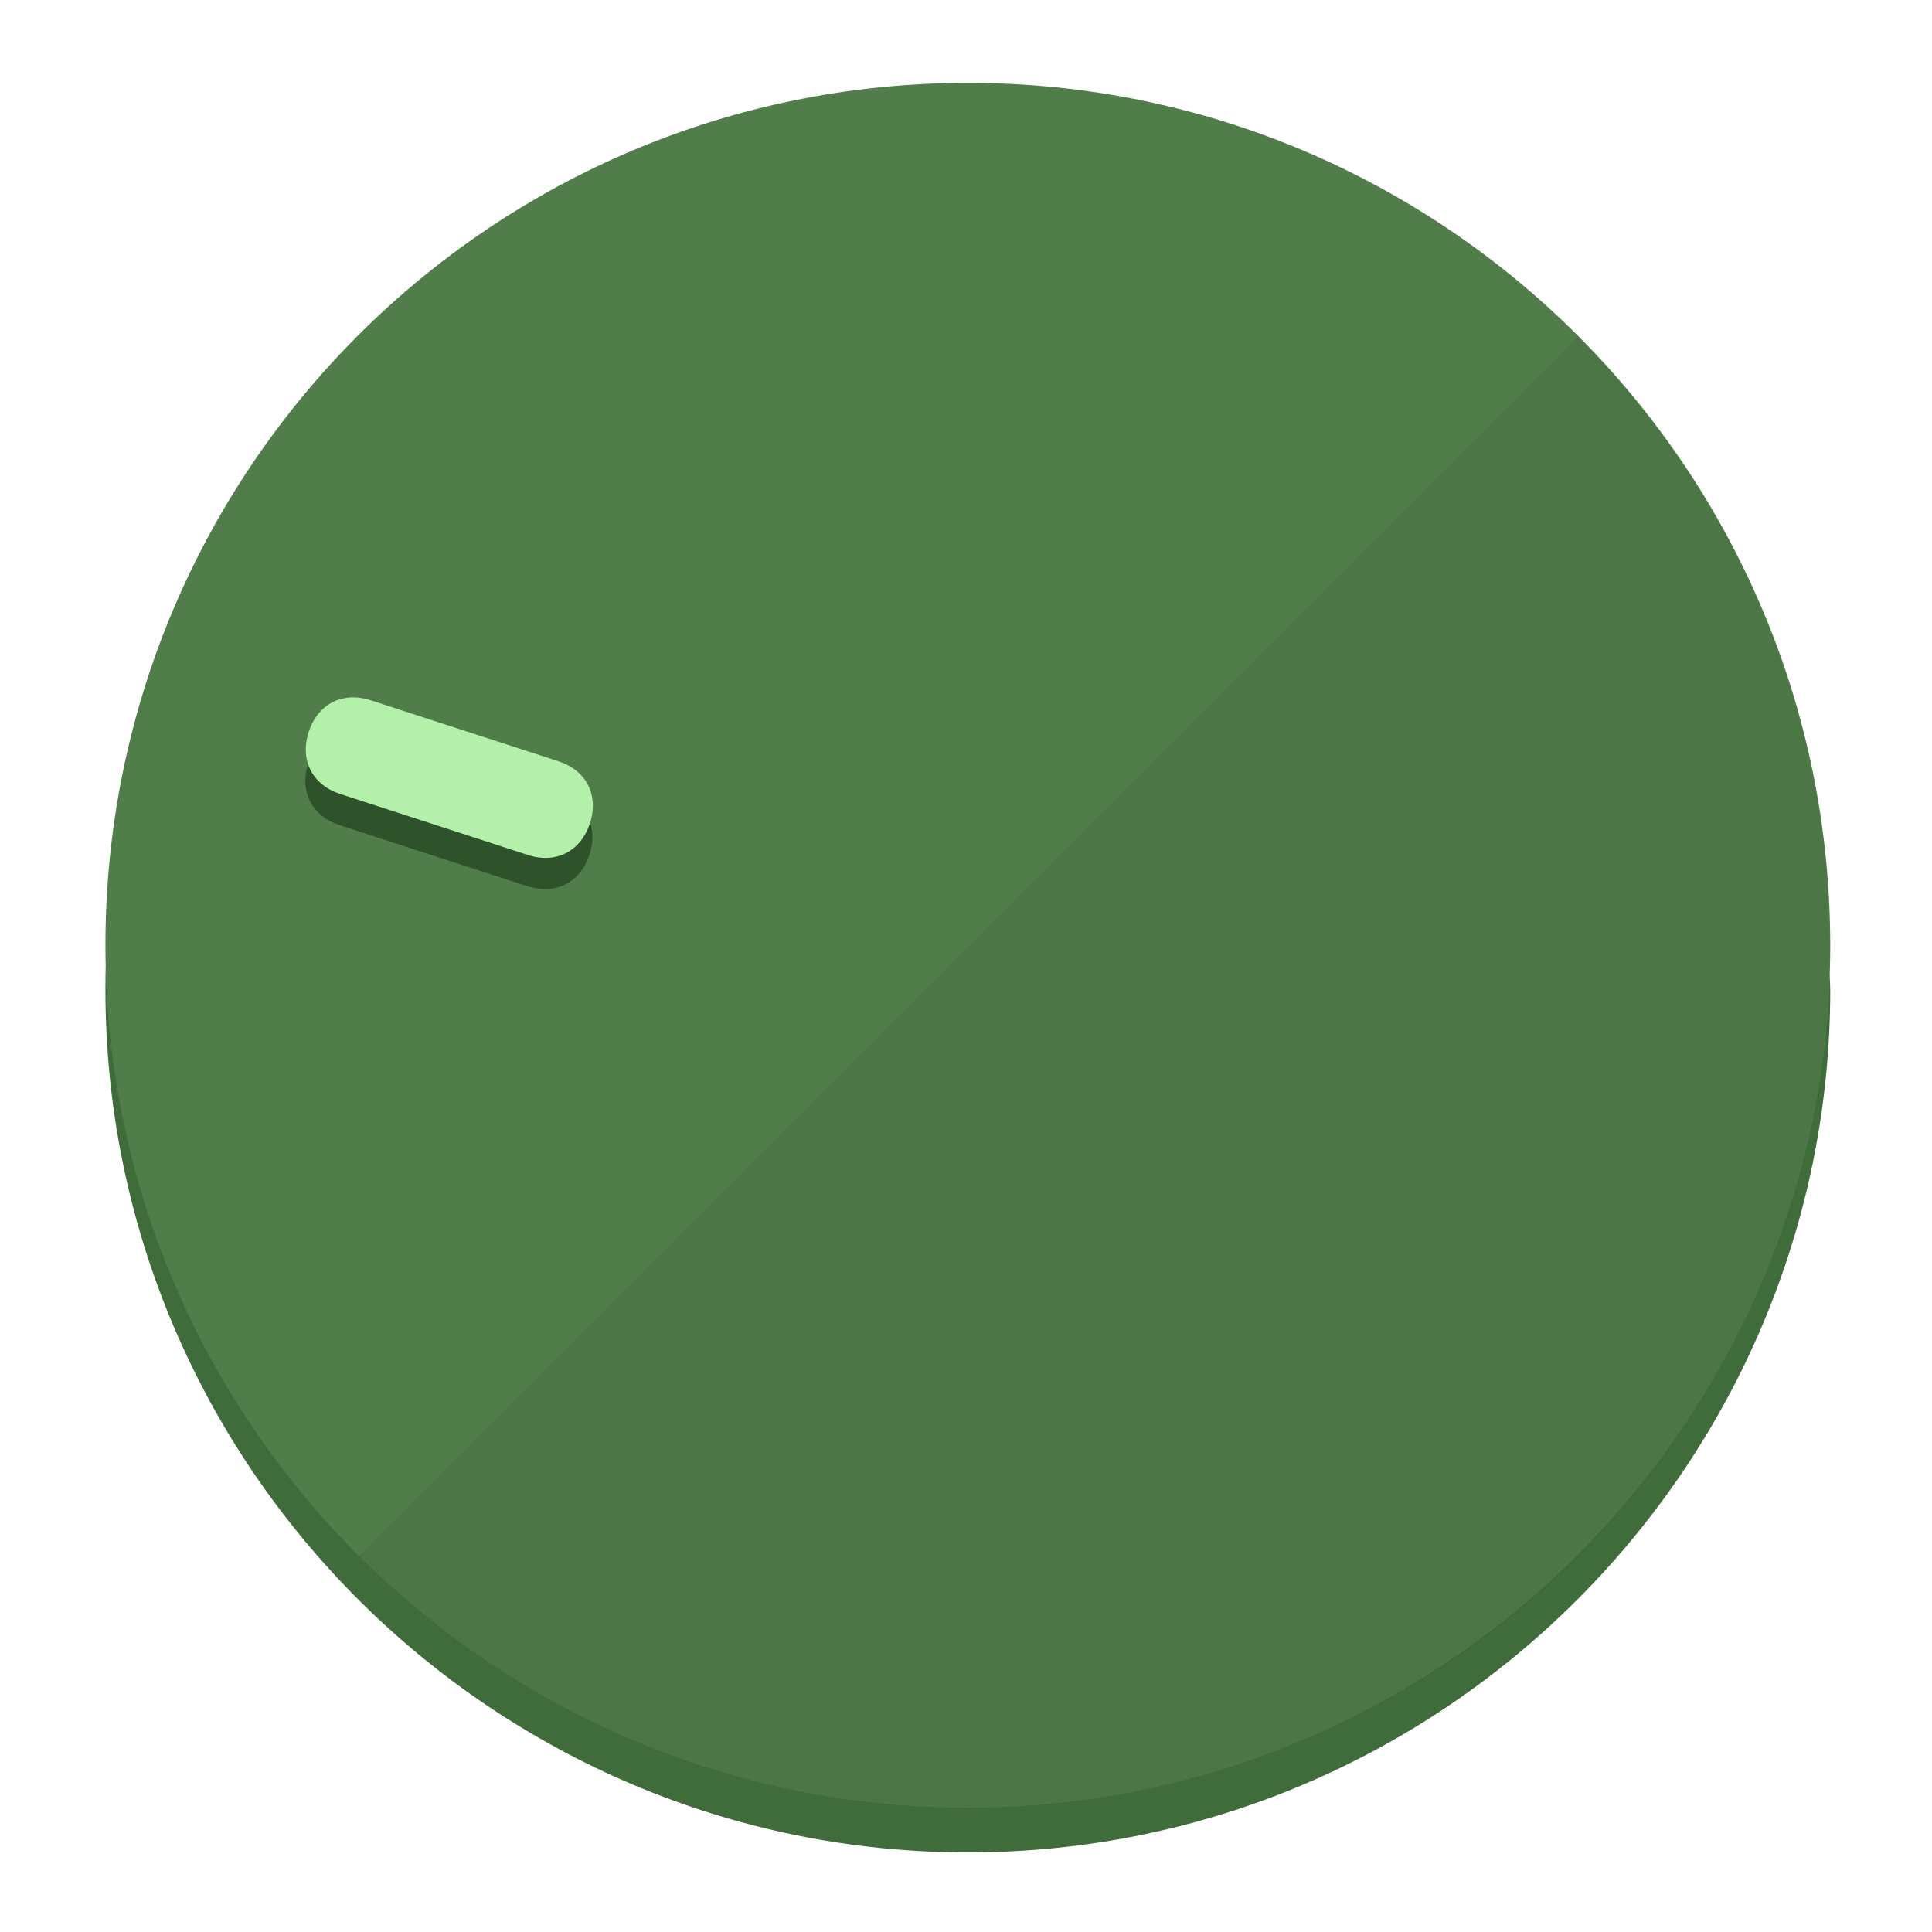
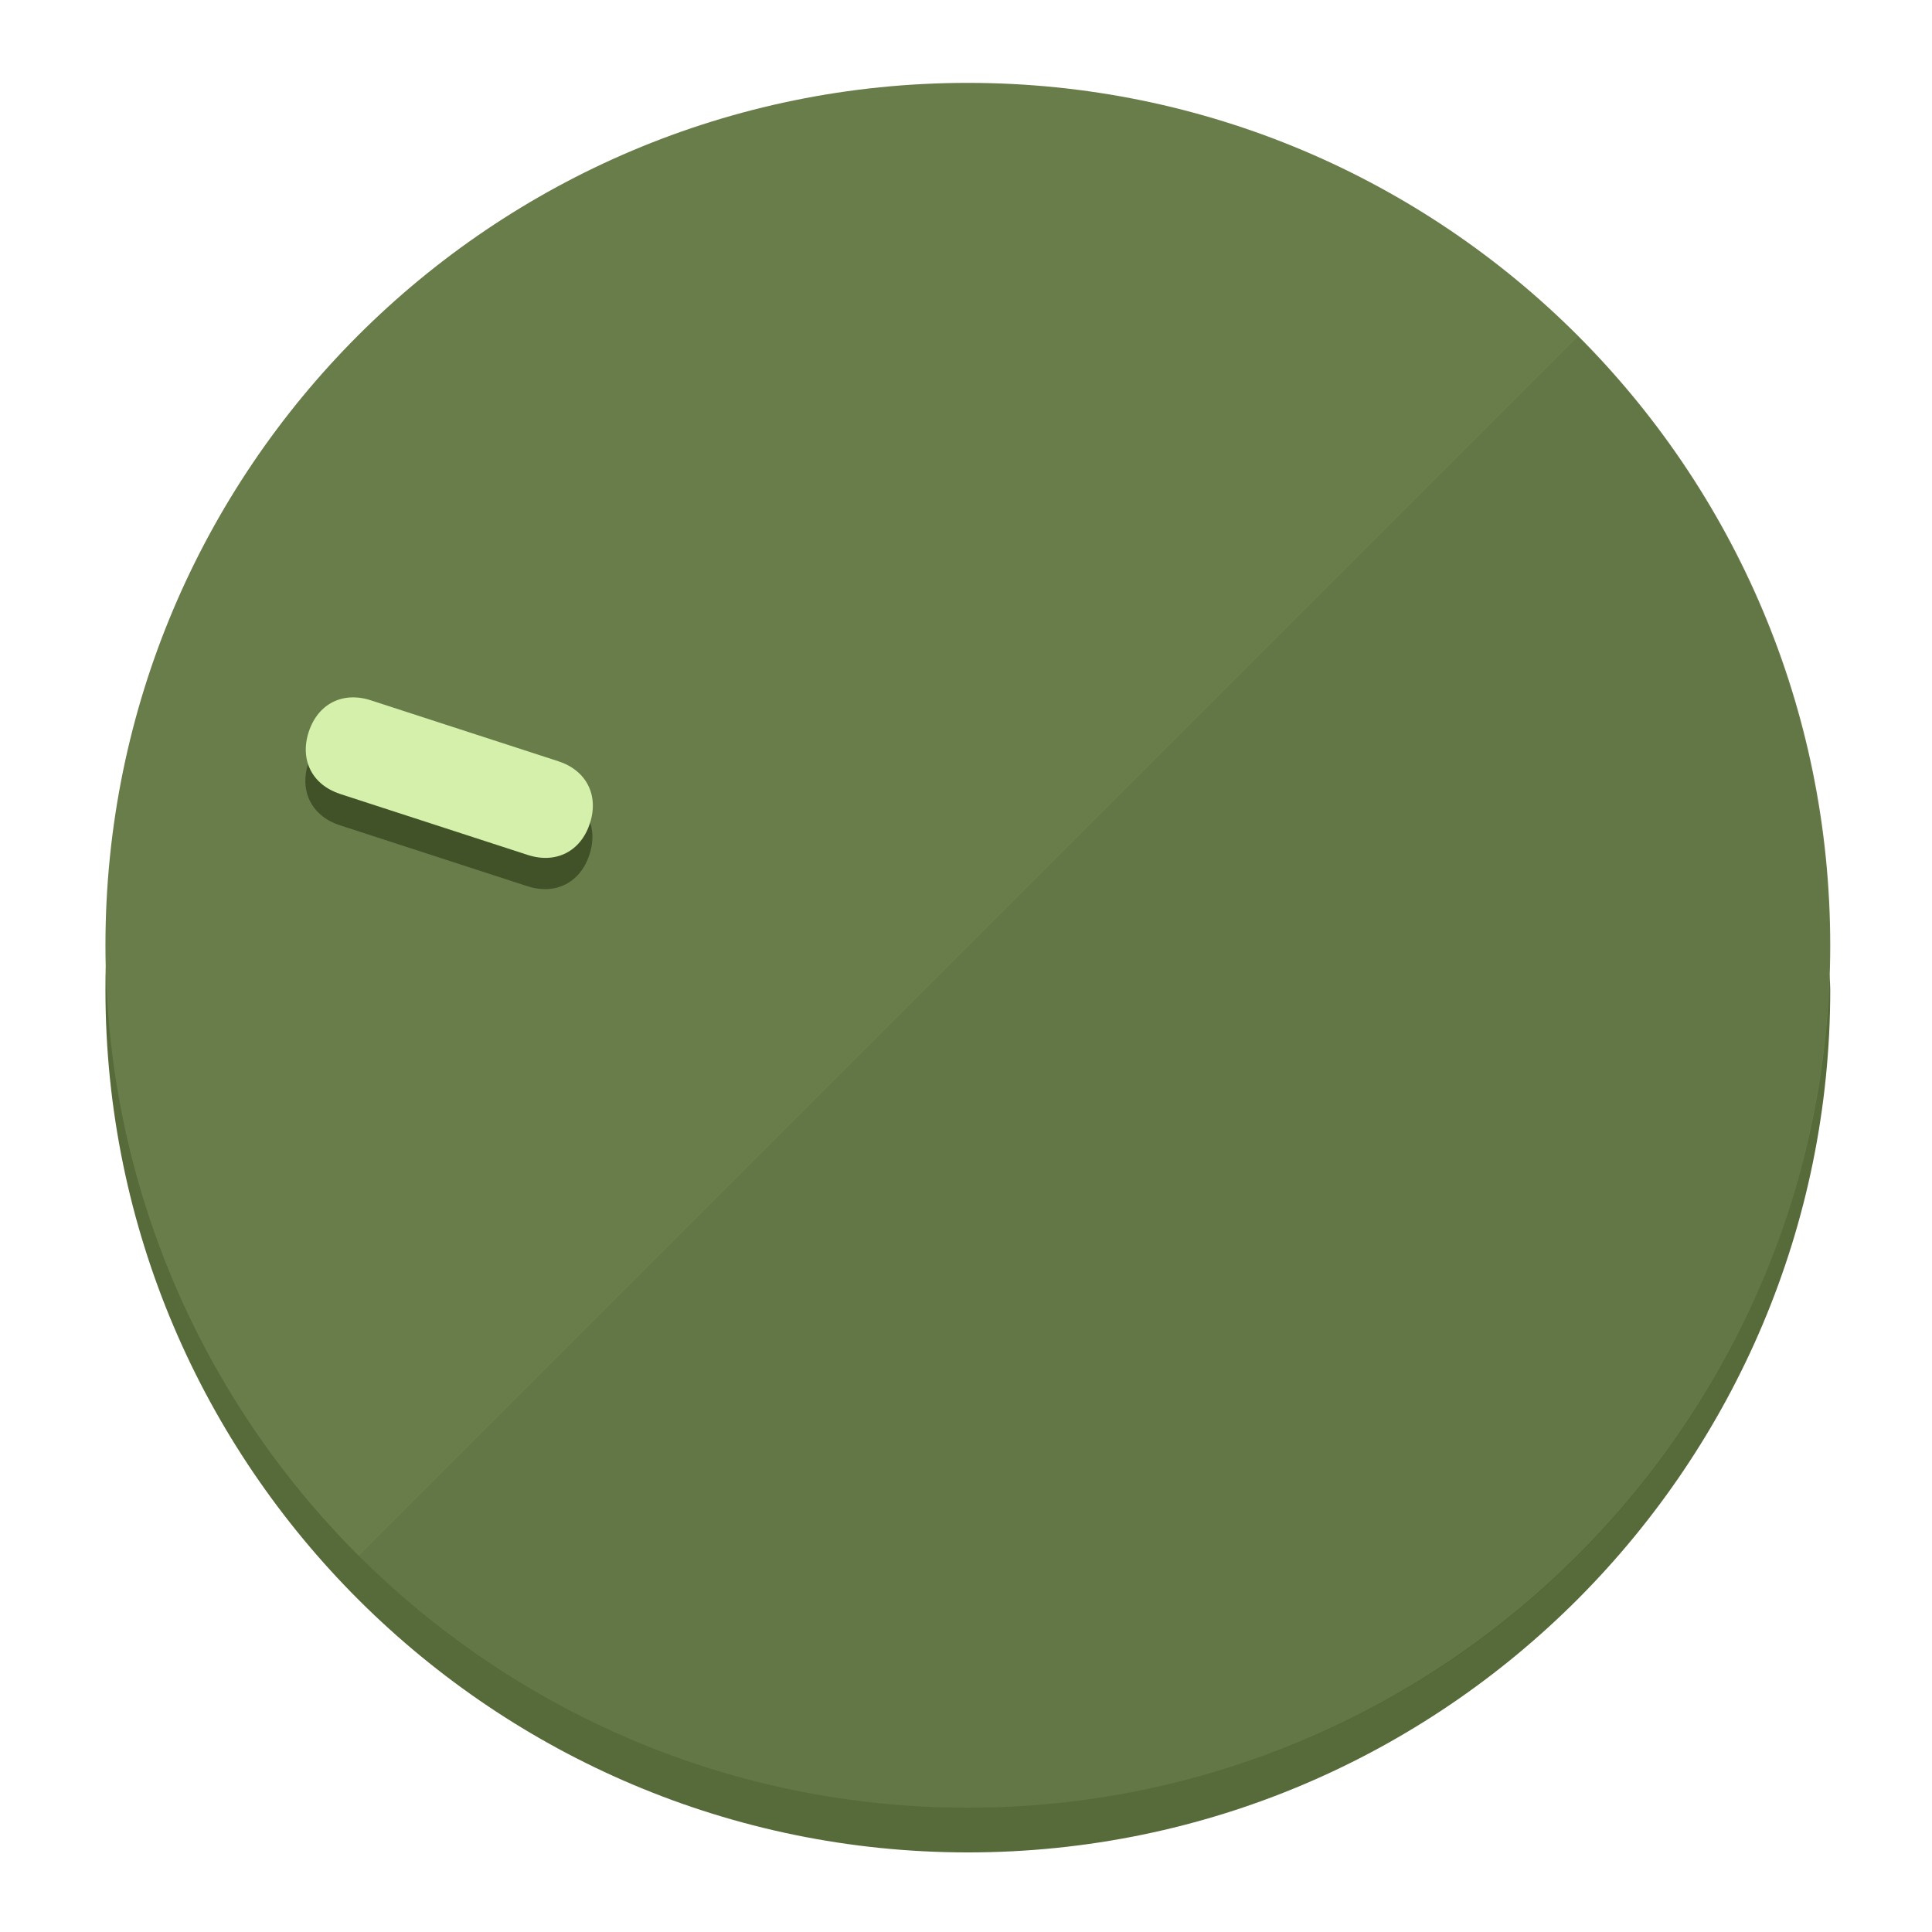
<svg xmlns="http://www.w3.org/2000/svg" height="120px" width="120px" version="1.1" id="Layer_1" viewBox="0 0 496.8 496.8" xml:space="preserve">
  <defs id="defs23" />
  <g id="g3158">
-     <path style="display:inline;fill:#406B3A;fill-opacity:1;stroke-width:1.584" d="m 248.875,445.92 c 116.582,0 212.89,-91.238 220.493,-205.286 0,5.069 1.267,8.87 1.267,13.939 0,121.651 -98.842,221.76 -221.76,221.76 -121.651,0 -221.76,-98.842 -221.76,-221.76 0,-5.069 0,-8.87 1.267,-13.939 7.603,114.048 103.91,205.286 220.493,205.286 z" id="path8" />
-     <circle style="display:inline;fill:#517D4B;fill-opacity:1;stroke-width:1.584" cx="248.875" cy="243.071" r="221.76" id="circle12" />
-     <path style="display:inline;fill:#2E5229;fill-opacity:0.154;stroke-width:1.587" d="m 405.744,86.606 c 86.308,86.308 86.308,227.193 0,313.5 -86.308,86.308 -227.193,86.308 -313.5,0" id="path14" />
+     <path style="display:inline;fill:#576B3A;fill-opacity:1;stroke-width:1.584" d="m 248.875,445.92 c 116.582,0 212.89,-91.238 220.493,-205.286 0,5.069 1.267,8.87 1.267,13.939 0,121.651 -98.842,221.76 -221.76,221.76 -121.651,0 -221.76,-98.842 -221.76,-221.76 0,-5.069 0,-8.87 1.267,-13.939 7.603,114.048 103.91,205.286 220.493,205.286 z" id="path8" />
+     <circle style="display:inline;fill:#697D4B;fill-opacity:1;stroke-width:1.584" cx="248.875" cy="243.071" r="221.76" id="circle12" />
+     <path style="display:inline;fill:#415229;fill-opacity:0.154;stroke-width:1.587" d="m 405.744,86.606 c 86.308,86.308 86.308,227.193 0,313.5 -86.308,86.308 -227.193,86.308 -313.5,0" id="path14" />
  </g>
  <g id="g3198">
    <circle style="display:none;fill:#000000;fill-opacity:0;stroke-width:1.584" cx="-154.88" cy="311.577" r="221.76" id="circle12-3" transform="rotate(-72)" />
-     <path style="display:inline;fill:#2E5229;fill-opacity:1;stroke-width:1.584" d="m 143.448,203.776 c 7.231,2.35 10.485,8.737 8.136,15.968 v 0 c -2.35,7.231 -8.737,10.485 -15.968,8.136 L 87.409,212.216 c -7.231,-2.35 -10.485,-8.737 -8.136,-15.968 v 0 c 2.35,-7.231 8.737,-10.485 15.968,-8.136 z" id="path3789" />
-     <path style="display:inline;fill:#B3F0AA;stroke-width:1.584" d="m 143.557,195.742 c 7.231,2.35 10.485,8.737 8.136,15.968 v 0 c -2.35,7.231 -8.737,10.485 -15.968,8.136 L 87.518,204.182 c -7.231,-2.35 -10.485,-8.737 -8.136,-15.968 v 0 c 2.35,-7.231 8.737,-10.485 15.968,-8.136 z" id="path915" />
+     <path style="display:inline;fill:#415229;fill-opacity:1;stroke-width:1.584" d="m 143.448,203.776 c 7.231,2.35 10.485,8.737 8.136,15.968 v 0 c -2.35,7.231 -8.737,10.485 -15.968,8.136 L 87.409,212.216 c -7.231,-2.35 -10.485,-8.737 -8.136,-15.968 v 0 c 2.35,-7.231 8.737,-10.485 15.968,-8.136 z" id="path3789" />
+     <path style="display:inline;fill:#D4F0AA;stroke-width:1.584" d="m 143.557,195.742 c 7.231,2.35 10.485,8.737 8.136,15.968 v 0 c -2.35,7.231 -8.737,10.485 -15.968,8.136 L 87.518,204.182 c -7.231,-2.35 -10.485,-8.737 -8.136,-15.968 v 0 c 2.35,-7.231 8.737,-10.485 15.968,-8.136 z" id="path915" />
  </g>
</svg>
